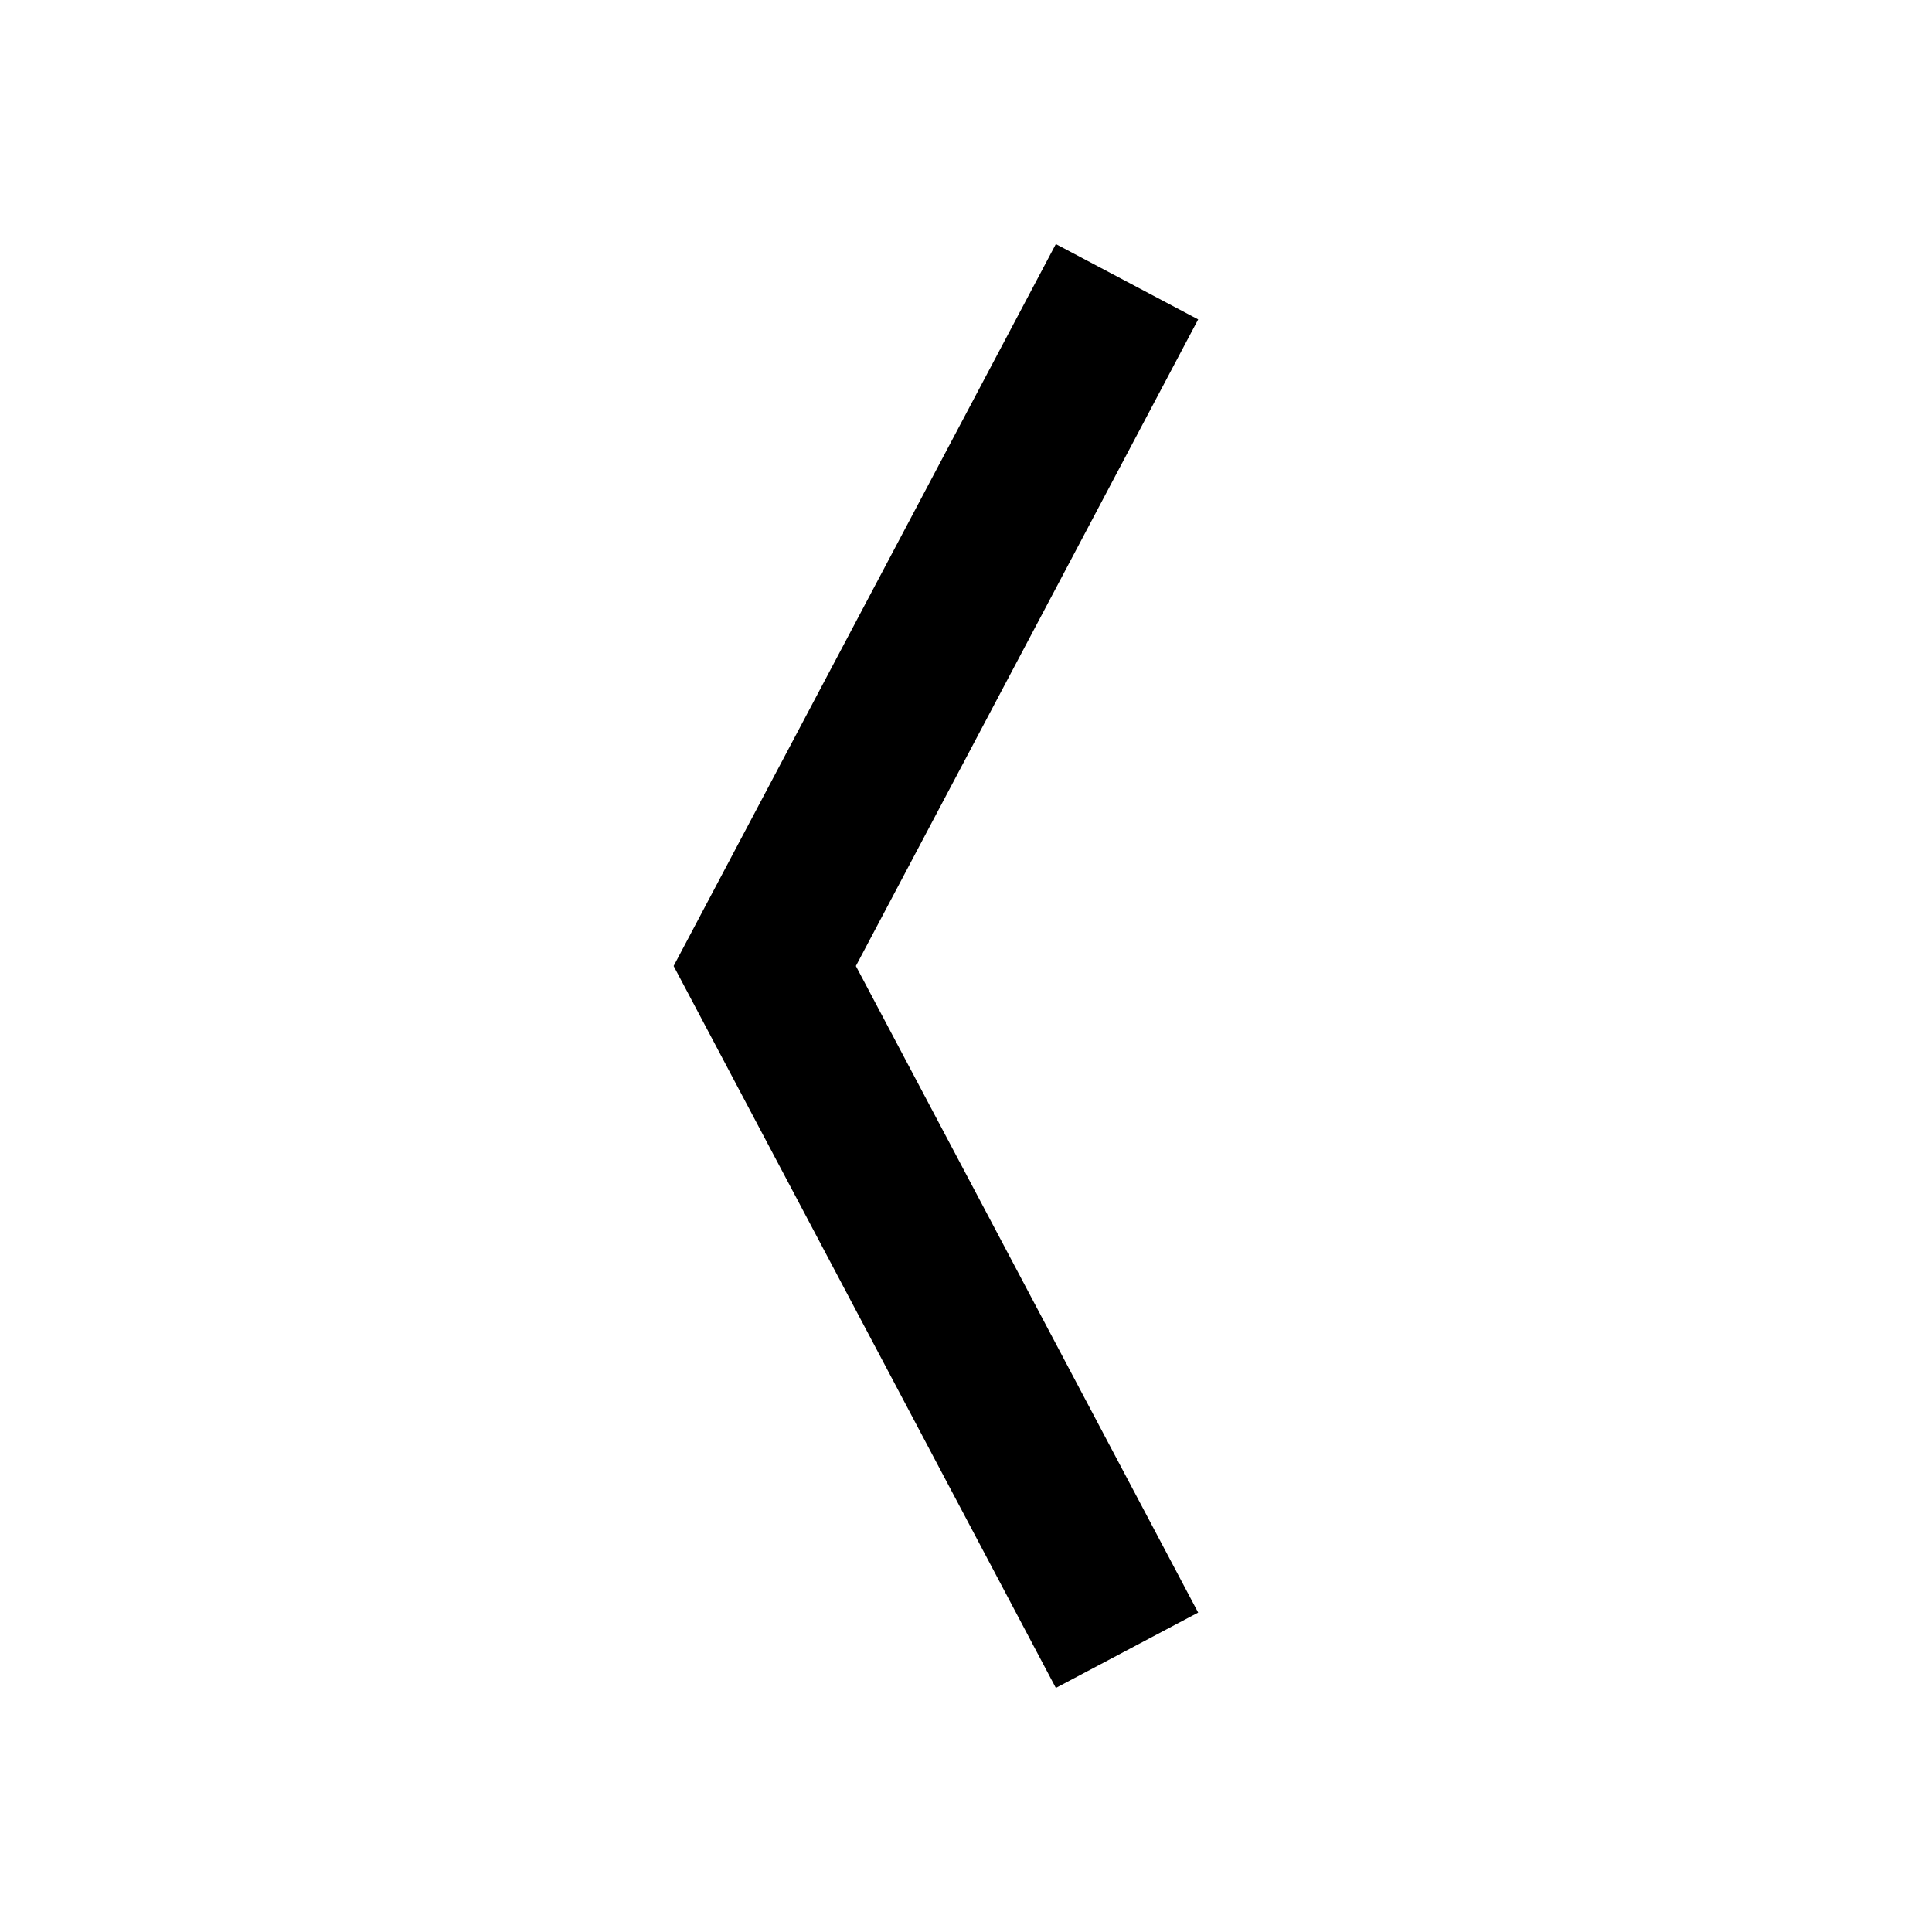
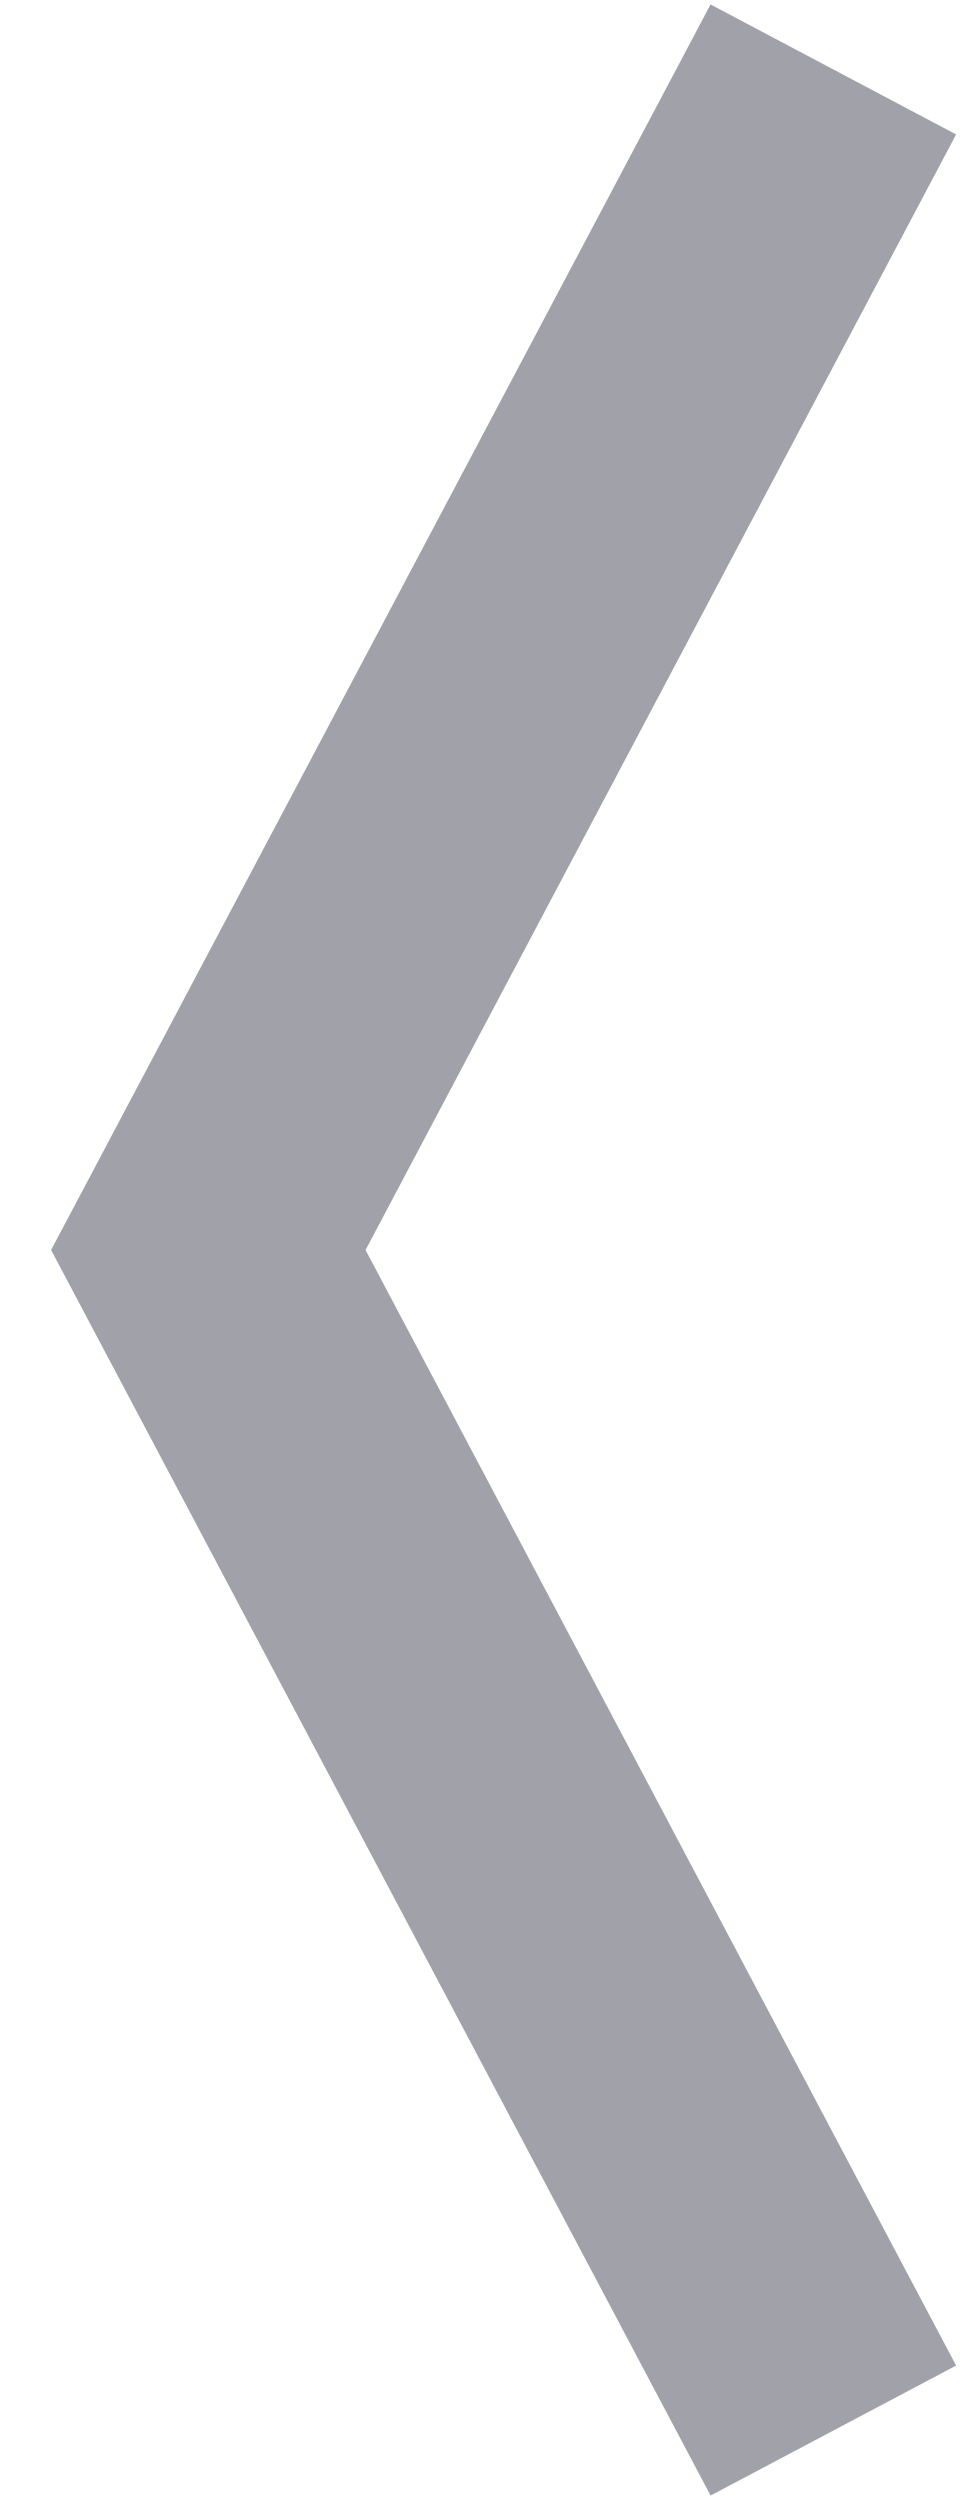
- <svg xmlns="http://www.w3.org/2000/svg" viewBox="0 0 24 24" fill="currentColor">
+ <svg xmlns="http://www.w3.org/2000/svg" viewBox="8 3 7 18" fill="#a1a1aa">
  <path d="M8.368 12L13.116 3.032L14.884 3.968L10.632 12L14.884 20.032L13.116 20.968L8.368 12Z" />
</svg>
